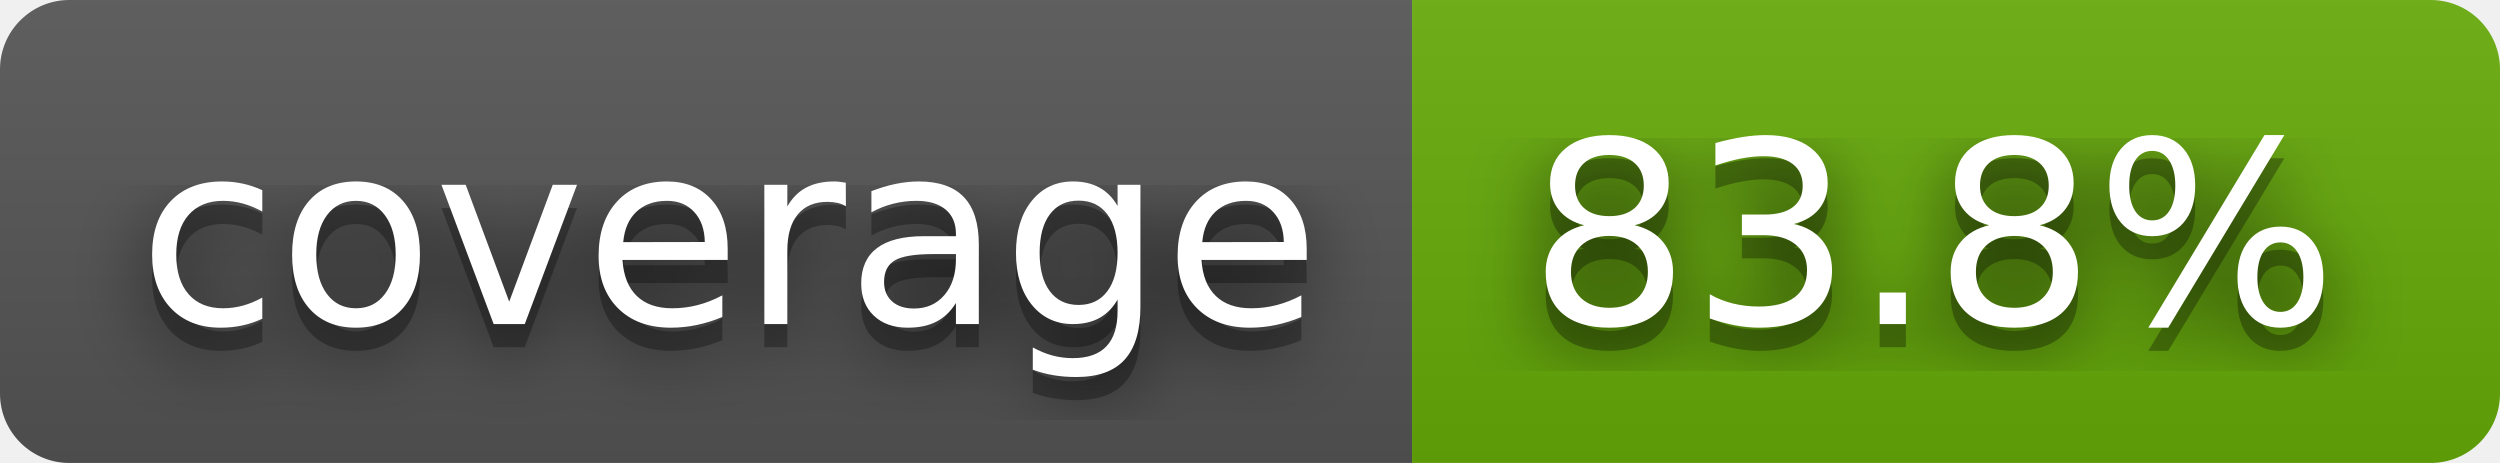
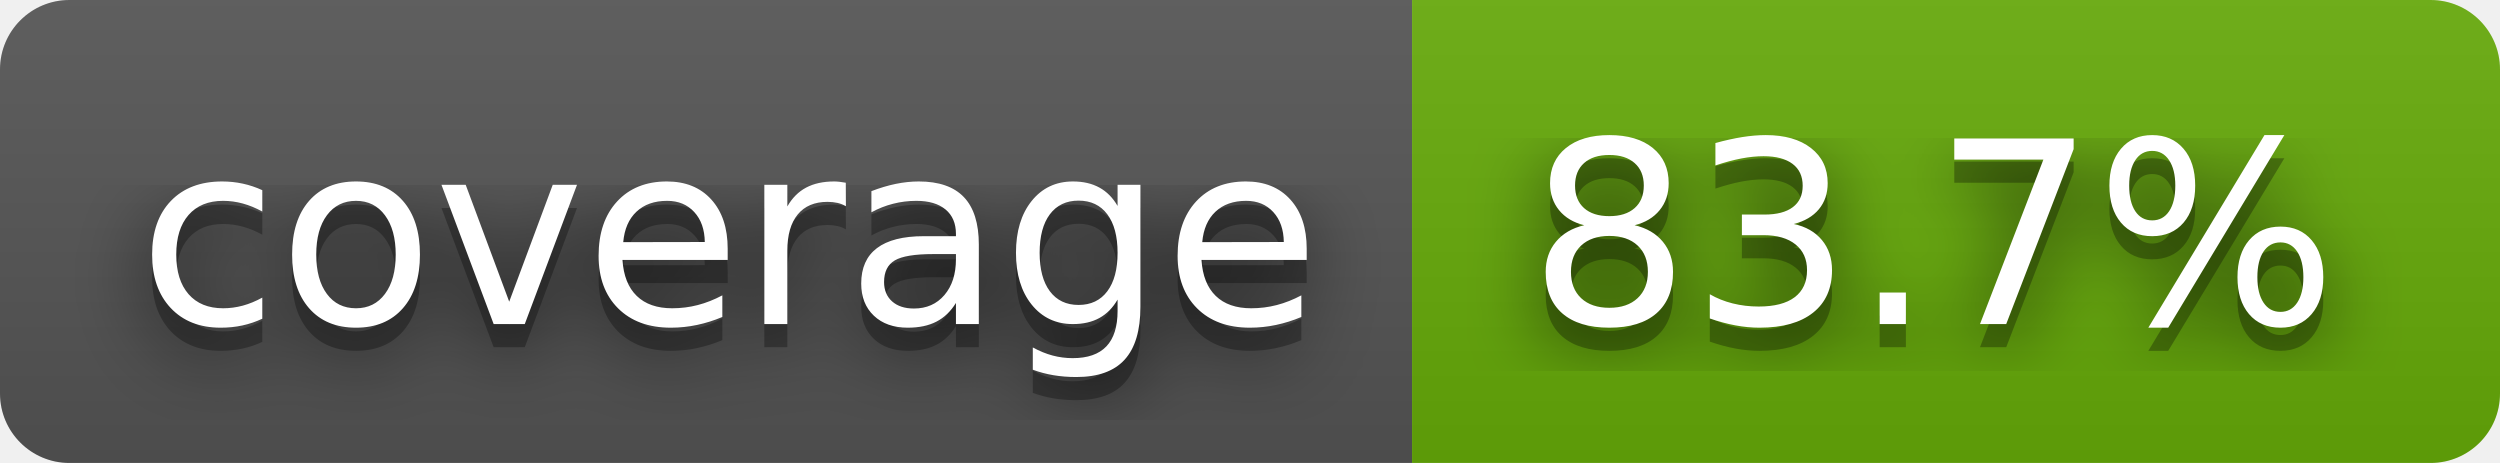
- <svg xmlns="http://www.w3.org/2000/svg" width="108" height="20" role="img" aria-label="coverage: 83.8%">
+ <svg xmlns="http://www.w3.org/2000/svg" width="108" height="20" role="img" aria-label="coverage: 83.7%">
  <filter id="blur">
    <feGaussianBlur stdDeviation="16" />
  </filter>
  <linearGradient id="s" x2="0" y2="100%">
    <stop offset="0" stop-color="#bbb" stop-opacity=".1" />
    <stop offset="1" stop-opacity=".1" />
  </linearGradient>
  <clipPath id="r">
    <rect width="108" height="20" rx="3" />
  </clipPath>
  <g clip-path="url(#r)">
    <rect width="61" height="20" fill="#555" />
    <rect x="61" width="47" height="20" fill="#67ac09" />
    <rect width="108" height="20" fill="url(#s)" />
  </g>
  <g fill="#fff" text-anchor="middle" font-family="Verdana,Geneva,DejaVu Sans,sans-serif" text-rendering="geometricPrecision" font-size="110">
    <g transform="scale(.1)">
      <g aria-hidden="true" fill="#010101">
        <text x="315" y="150" fill-opacity=".8" filter="url(#blur)" textLength="510">coverage</text>
        <text x="315" y="150" fill-opacity=".3" textLength="510">coverage</text>
      </g>
      <text x="315" y="140" textLength="510">coverage</text>
    </g>
    <g transform="scale(.1)">
      <g aria-hidden="true" fill="#010101">
-         <text x="835" y="150" fill-opacity=".8" filter="url(#blur)" textLength="370">83.8%</text>
-         <text x="835" y="150" fill-opacity=".3" textLength="370">83.8%</text>
+         <text x="835" y="150" fill-opacity=".8" filter="url(#blur)" textLength="370">83.7%</text>
+         <text x="835" y="150" fill-opacity=".3" textLength="370">83.7%</text>
      </g>
-       <text x="835" y="140" textLength="370">83.8%</text>
+       <text x="835" y="140" textLength="370">83.7%</text>
    </g>
  </g>
</svg>
